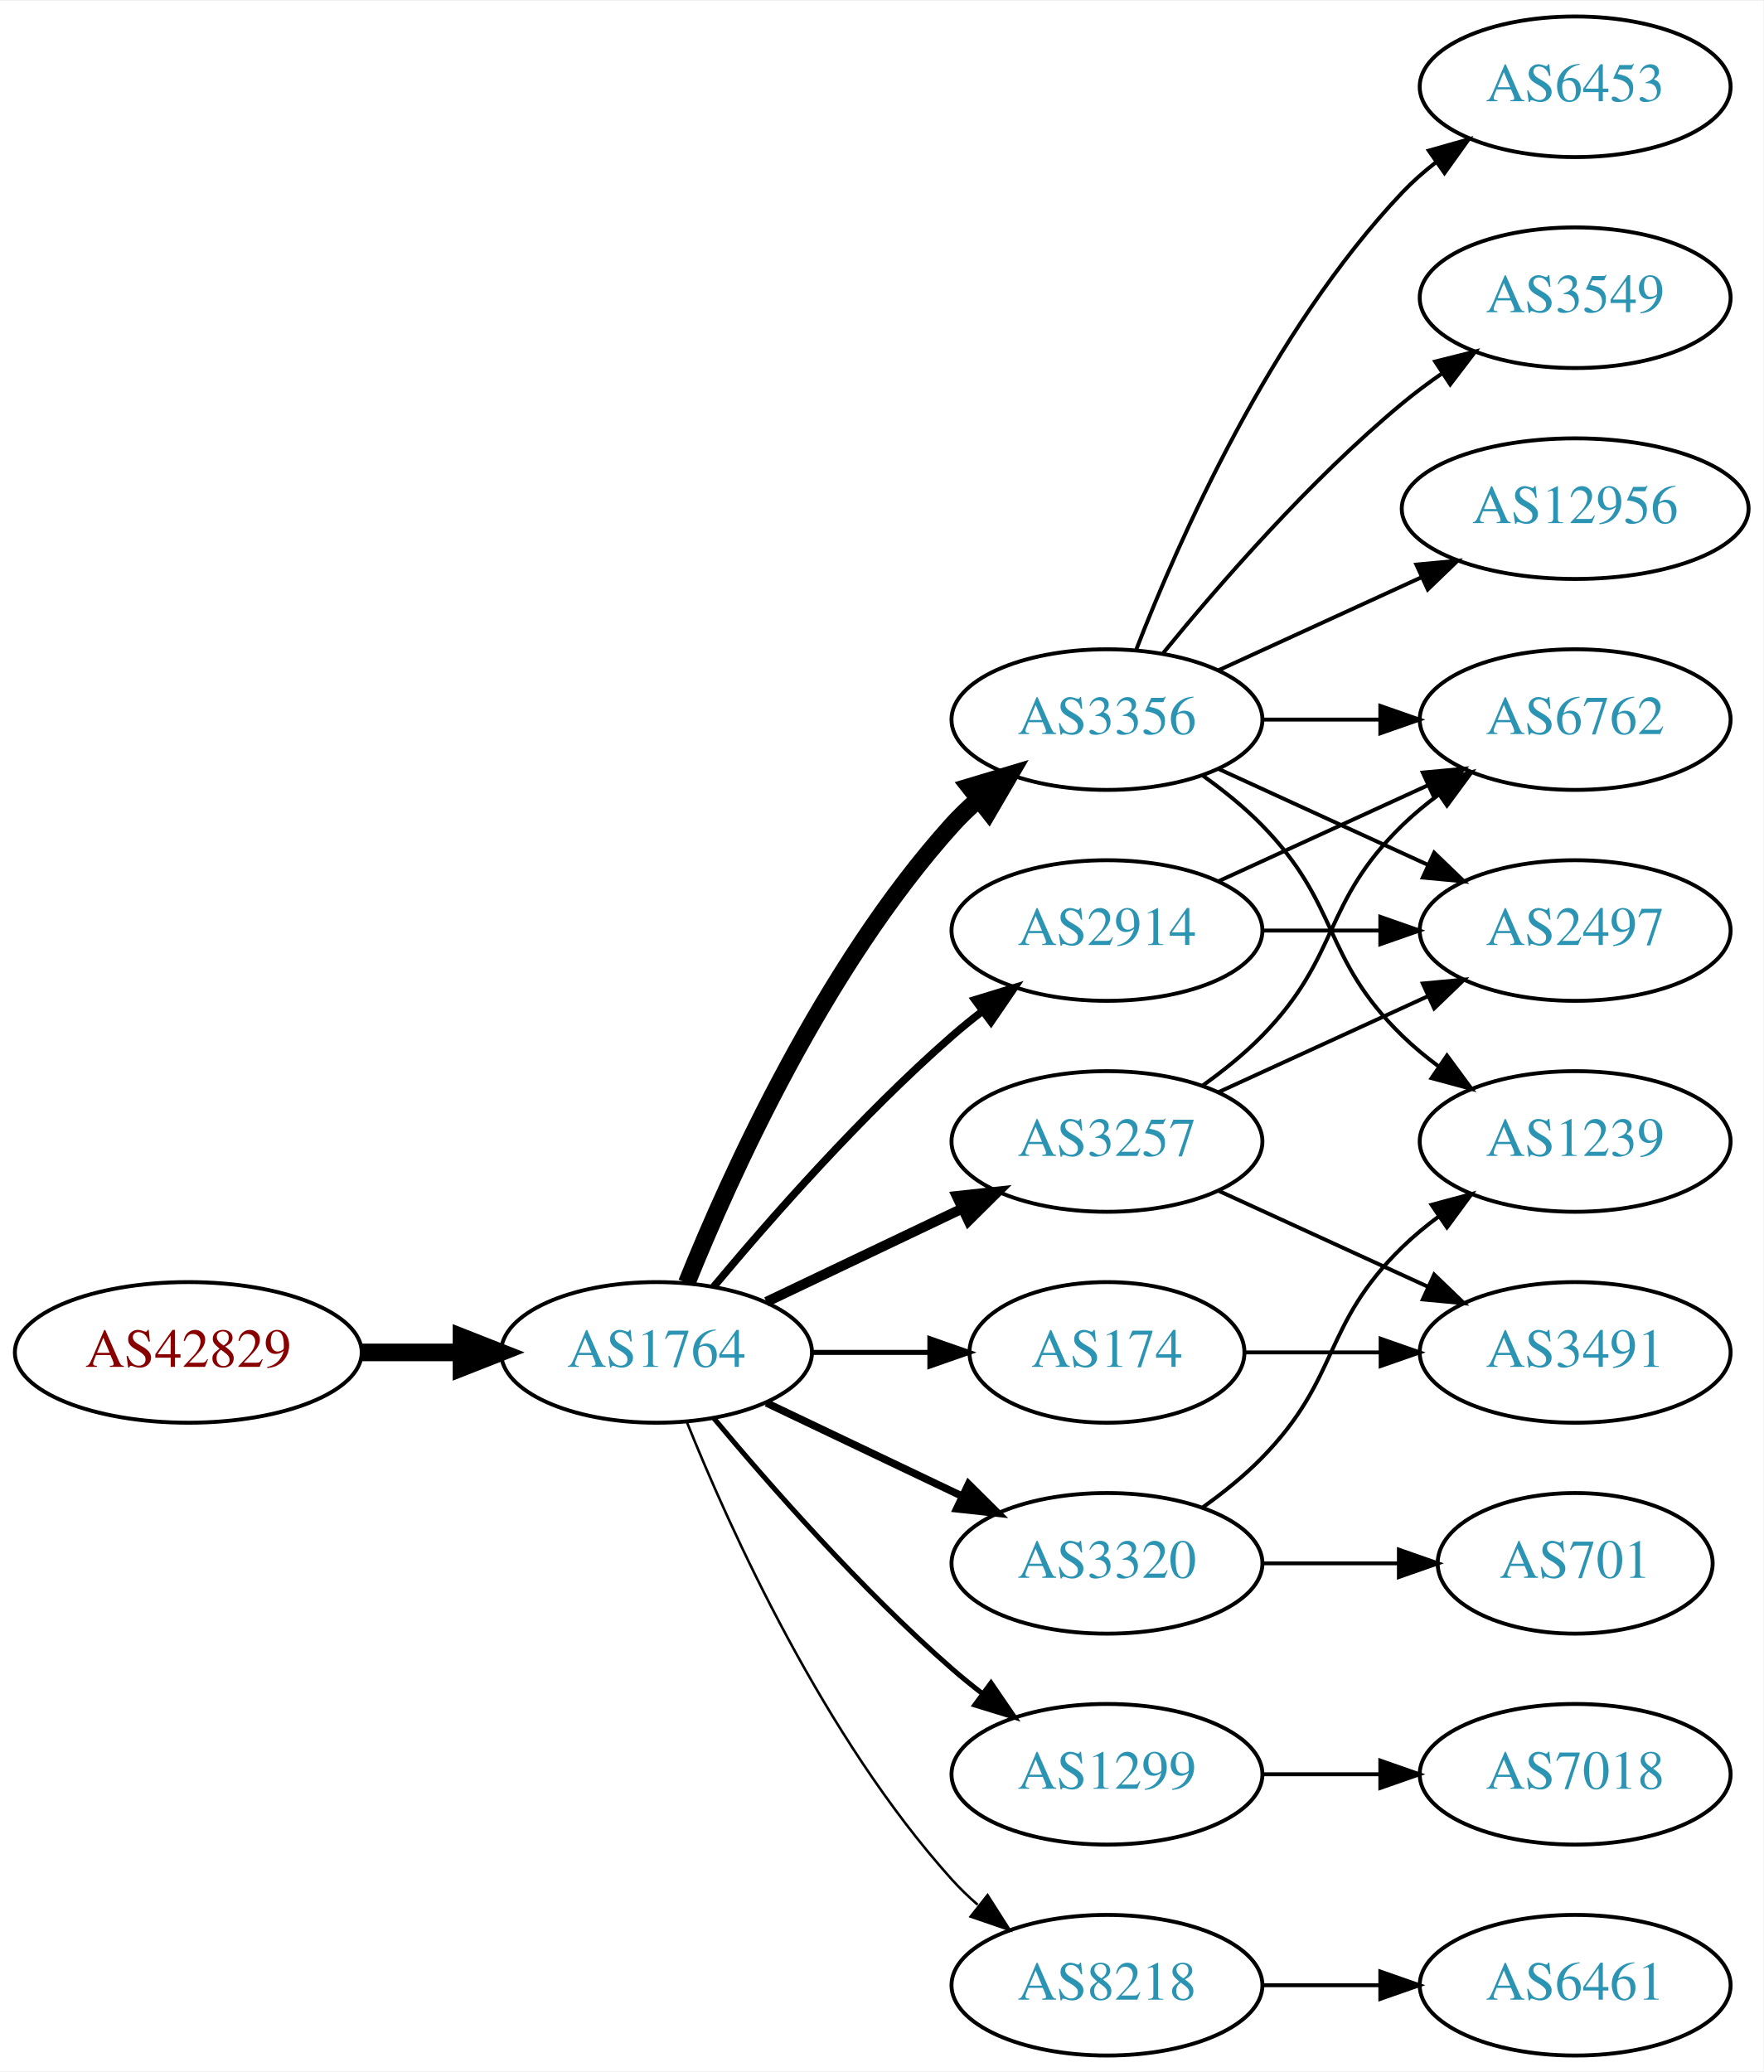
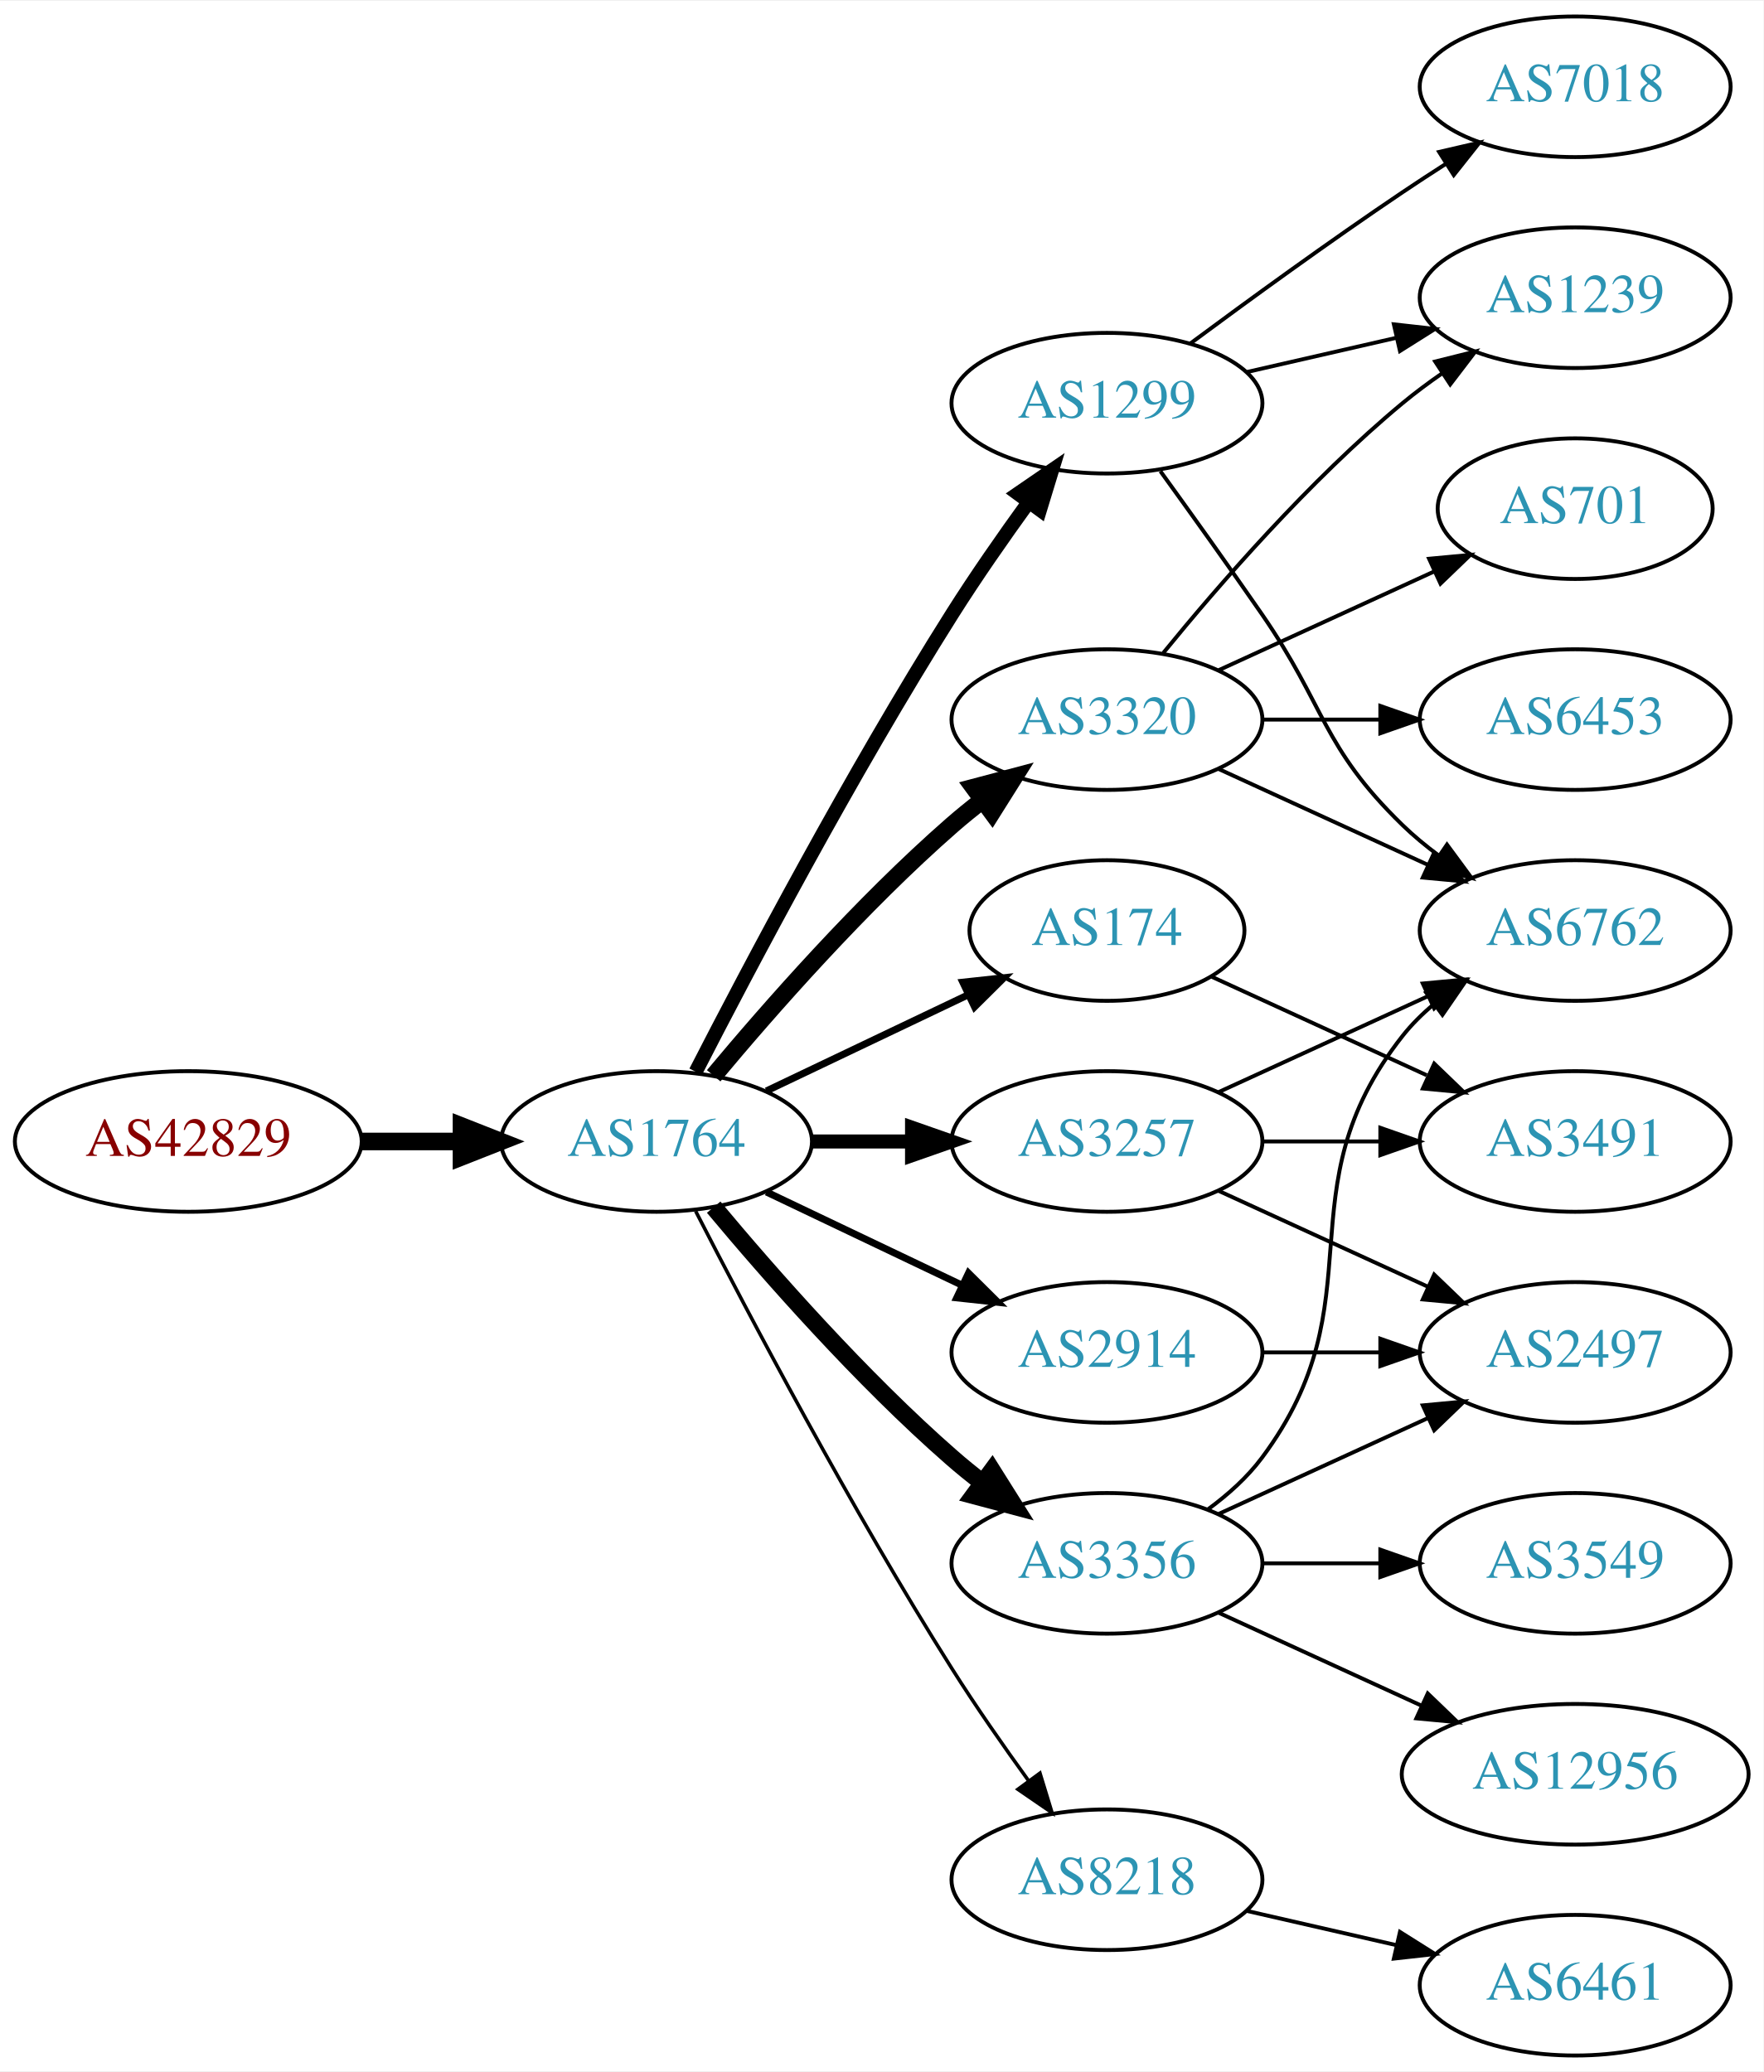
<svg xmlns="http://www.w3.org/2000/svg" xmlns:xlink="http://www.w3.org/1999/xlink" width="451pt" height="530pt" viewBox="0.00 0.00 451.37 530.00">
  <g id="graph0" class="graph" transform="scale(1 1) rotate(0) translate(4 526)">
    <polygon fill="white" stroke="none" points="-4,4 -4,-526 447.37,-526 447.37,4 -4,4" />
    <g id="node1" class="node">
      <g id="a_node1">
        <a xlink:href="/asn/42829" xlink:title="AS42829 ~ yelster digital gmbh [AT]">
-           <ellipse fill="#ffffff" stroke="black" cx="44.196" cy="-180" rx="44.393" ry="18" />
-           <text text-anchor="middle" x="44.196" y="-176.3" font-family="Times,serif" font-size="14.00" fill="#880000">AS42829</text>
+           <ellipse fill="#ffffff" stroke="black" cx="44.196" cy="-234" rx="44.393" ry="18" />
+           <text text-anchor="middle" x="44.196" y="-230.3" font-family="Times,serif" font-size="14.00" fill="#880000">AS42829</text>
        </a>
      </g>
    </g>
    <g id="node2" class="node">
      <g id="a_node2">
        <a xlink:href="/asn/1764" xlink:title="AS1764 ~ NEXTLAYER-AS [AT]">
-           <ellipse fill="#ffffff" stroke="black" cx="164.039" cy="-180" rx="39.794" ry="18" />
-           <text text-anchor="middle" x="164.039" y="-176.3" font-family="Times,serif" font-size="14.00" fill="#2c94b3">AS1764</text>
+           <ellipse fill="#ffffff" stroke="black" cx="164.039" cy="-234" rx="39.794" ry="18" />
+           <text text-anchor="middle" x="164.039" y="-230.3" font-family="Times,serif" font-size="14.00" fill="#2c94b3">AS1764</text>
        </a>
      </g>
    </g>
    <g id="edge1" class="edge">
-       <path fill="none" stroke="black" stroke-width="4.5" d="M88.407,-180C96.72,-180 105.482,-180 113.965,-180" />
-       <polygon fill="black" stroke="black" stroke-width="4.5" points="114.123,-183.938 124.123,-180 114.123,-176.063 114.123,-183.938" />
+       <path fill="none" stroke="black" stroke-width="4.5" d="M88.407,-234C96.72,-234 105.482,-234 113.965,-234" />
+       <polygon fill="black" stroke="black" stroke-width="4.5" points="114.123,-237.938 124.123,-234 114.123,-230.063 114.123,-237.938" />
    </g>
    <g id="node3" class="node">
      <g id="a_node3">
-         <a xlink:href="/asn/3356" xlink:title="AS3356 ~ Level 3 Parent, LLC [US]">
-           <ellipse fill="#ffffff" stroke="black" cx="279.332" cy="-342" rx="39.794" ry="18" />
-           <text text-anchor="middle" x="279.332" y="-338.3" font-family="Times,serif" font-size="14.00" fill="#2c94b3">AS3356</text>
+         <a xlink:href="/asn/1299" xlink:title="AS1299 ~ Telia Carrier [EU]">
+           <ellipse fill="#ffffff" stroke="black" cx="279.332" cy="-423" rx="39.794" ry="18" />
+           <text text-anchor="middle" x="279.332" y="-419.3" font-family="Times,serif" font-size="14.00" fill="#2c94b3">AS1299</text>
        </a>
      </g>
    </g>
    <g id="edge2" class="edge">
-       <path fill="none" stroke="black" stroke-width="4.5" d="M171.786,-197.787C182.837,-225.243 206.891,-278.578 239.685,-315 241.688,-317.224 243.906,-319.363 246.239,-321.397" />
-       <polygon fill="black" stroke="black" stroke-width="4.5" points="244.166,-324.777 254.458,-327.873 249.04,-318.591 244.166,-324.777" />
+       <path fill="none" stroke="black" stroke-width="3.6" d="M174.065,-251.852C187.501,-278.055 213.95,-328.237 239.685,-369 245.748,-378.604 252.868,-388.813 259.333,-397.739" />
+       <polygon fill="black" stroke="black" stroke-width="3.6" points="256.54,-399.848 265.276,-405.843 262.185,-395.709 256.54,-399.848" />
    </g>
    <g id="node4" class="node">
      <g id="a_node4">
-         <a xlink:href="/asn/1299" xlink:title="AS1299 ~ Telia Carrier [EU]">
-           <ellipse fill="#ffffff" stroke="black" cx="279.332" cy="-72" rx="39.794" ry="18" />
-           <text text-anchor="middle" x="279.332" y="-68.3" font-family="Times,serif" font-size="14.00" fill="#2c94b3">AS1299</text>
+         <a xlink:href="/asn/3320" xlink:title="AS3320 ~ DTAG [DE]">
+           <ellipse fill="#ffffff" stroke="black" cx="279.332" cy="-342" rx="39.794" ry="18" />
+           <text text-anchor="middle" x="279.332" y="-338.3" font-family="Times,serif" font-size="14.00" fill="#2c94b3">AS3320</text>
        </a>
      </g>
    </g>
    <g id="edge3" class="edge">
-       <path fill="none" stroke="black" stroke-width="1.286" d="M178.669,-163.183C192.951,-146.071 216.498,-119.255 239.685,-99 242.151,-96.846 244.789,-94.706 247.487,-92.628" />
-       <polygon fill="black" stroke="black" stroke-width="1.286" points="249.66,-95.375 255.641,-86.63 245.512,-89.736 249.66,-95.375" />
+       <path fill="none" stroke="black" stroke-width="4.5" d="M178.669,-250.817C192.951,-267.929 216.498,-294.745 239.685,-315 242.151,-317.154 244.789,-319.294 247.487,-321.372" />
+       <polygon fill="black" stroke="black" stroke-width="4.5" points="245.252,-324.616 255.641,-327.37 249.919,-318.273 245.252,-324.616" />
    </g>
    <g id="node5" class="node">
      <g id="a_node5">
-         <a xlink:href="/asn/2914" xlink:title="AS2914 ~ NTT America, Inc. [US]">
-           <ellipse fill="#ffffff" stroke="black" cx="279.332" cy="-288" rx="39.794" ry="18" />
-           <text text-anchor="middle" x="279.332" y="-284.3" font-family="Times,serif" font-size="14.00" fill="#2c94b3">AS2914</text>
+         <a xlink:href="/asn/3257" xlink:title="AS3257 ~ GTT [DE]">
+           <ellipse fill="#ffffff" stroke="black" cx="279.332" cy="-234" rx="39.794" ry="18" />
+           <text text-anchor="middle" x="279.332" y="-230.3" font-family="Times,serif" font-size="14.00" fill="#2c94b3">AS3257</text>
        </a>
      </g>
    </g>
    <g id="edge4" class="edge">
-       <path fill="none" stroke="black" stroke-width="1.929" d="M178.669,-196.817C192.951,-213.929 216.498,-240.745 239.685,-261 242.151,-263.154 244.789,-265.294 247.487,-267.372" />
-       <polygon fill="black" stroke="black" stroke-width="1.929" points="245.512,-270.264 255.641,-273.37 249.66,-264.625 245.512,-270.264" />
+       <path fill="none" stroke="black" stroke-width="3.6" d="M203.711,-234C211.914,-234 220.678,-234 229.21,-234" />
+       <polygon fill="black" stroke="black" stroke-width="3.6" points="229.449,-237.5 239.449,-234 229.449,-230.5 229.449,-237.5" />
    </g>
    <g id="node6" class="node">
      <g id="a_node6">
-         <a xlink:href="/asn/3320" xlink:title="AS3320 ~ DTAG [DE]">
-           <ellipse fill="#ffffff" stroke="black" cx="279.332" cy="-126" rx="39.794" ry="18" />
-           <text text-anchor="middle" x="279.332" y="-122.3" font-family="Times,serif" font-size="14.00" fill="#2c94b3">AS3320</text>
+         <a xlink:href="/asn/2914" xlink:title="AS2914 ~ NTT America, Inc. [US]">
+           <ellipse fill="#ffffff" stroke="black" cx="279.332" cy="-180" rx="39.794" ry="18" />
+           <text text-anchor="middle" x="279.332" y="-176.3" font-family="Times,serif" font-size="14.00" fill="#2c94b3">AS2914</text>
        </a>
      </g>
    </g>
    <g id="edge5" class="edge">
-       <path fill="none" stroke="black" stroke-width="1.929" d="M192.175,-167.066C207.169,-159.919 225.99,-150.948 242.213,-143.215" />
-       <polygon fill="black" stroke="black" stroke-width="1.929" points="243.895,-146.291 251.417,-138.829 240.884,-139.972 243.895,-146.291" />
+       <path fill="none" stroke="black" stroke-width="1.8" d="M192.175,-221.066C207.169,-213.919 225.99,-204.948 242.213,-197.215" />
+       <polygon fill="black" stroke="black" stroke-width="1.8" points="243.895,-200.291 251.417,-192.829 240.884,-193.972 243.895,-200.291" />
    </g>
    <g id="node7" class="node">
      <g id="a_node7">
        <a xlink:href="/asn/174" xlink:title="AS174 ~ Cogent Communications [US]">
-           <ellipse fill="#ffffff" stroke="black" cx="279.332" cy="-180" rx="35.194" ry="18" />
-           <text text-anchor="middle" x="279.332" y="-176.3" font-family="Times,serif" font-size="14.00" fill="#2c94b3">AS174</text>
+           <ellipse fill="#ffffff" stroke="black" cx="279.332" cy="-288" rx="35.194" ry="18" />
+           <text text-anchor="middle" x="279.332" y="-284.3" font-family="Times,serif" font-size="14.00" fill="#2c94b3">AS174</text>
        </a>
      </g>
    </g>
    <g id="edge6" class="edge">
-       <path fill="none" stroke="black" stroke-width="1.286" d="M203.711,-180C213.416,-180 223.907,-180 233.87,-180" />
-       <polygon fill="black" stroke="black" stroke-width="1.286" points="234.006,-183.5 244.006,-180 234.006,-176.5 234.006,-183.5" />
+       <path fill="none" stroke="black" stroke-width="1.8" d="M192.175,-246.934C207.607,-254.29 227.092,-263.577 243.628,-271.459" />
+       <polygon fill="black" stroke="black" stroke-width="1.8" points="242.436,-274.768 252.969,-275.911 245.448,-268.449 242.436,-274.768" />
    </g>
    <g id="node8" class="node">
      <g id="a_node8">
-         <a xlink:href="/asn/8218" xlink:title="AS8218 ~ legacy Neotelecoms [FR]">
-           <ellipse fill="#ffffff" stroke="black" cx="279.332" cy="-18" rx="39.794" ry="18" />
-           <text text-anchor="middle" x="279.332" y="-14.3" font-family="Times,serif" font-size="14.00" fill="#2c94b3">AS8218</text>
+         <a xlink:href="/asn/3356" xlink:title="AS3356 ~ Level 3 Parent, LLC [US]">
+           <ellipse fill="#ffffff" stroke="black" cx="279.332" cy="-126" rx="39.794" ry="18" />
+           <text text-anchor="middle" x="279.332" y="-122.3" font-family="Times,serif" font-size="14.00" fill="#2c94b3">AS3356</text>
        </a>
      </g>
    </g>
    <g id="edge7" class="edge">
-       <path fill="none" stroke="black" stroke-width="0.643" d="M171.786,-162.213C182.837,-134.757 206.891,-81.422 239.685,-45 241.688,-42.776 243.906,-40.637 246.239,-38.603" />
-       <polygon fill="black" stroke="black" stroke-width="0.643" points="248.769,-41.065 254.458,-32.127 244.437,-35.567 248.769,-41.065" />
+       <path fill="none" stroke="black" stroke-width="4.5" d="M178.669,-217.183C192.951,-200.071 216.498,-173.255 239.685,-153 242.151,-150.846 244.789,-148.706 247.487,-146.628" />
+       <polygon fill="black" stroke="black" stroke-width="4.5" points="249.919,-149.727 255.641,-140.63 245.252,-143.384 249.919,-149.727" />
    </g>
    <g id="node9" class="node">
      <g id="a_node9">
-         <a xlink:href="/asn/3257" xlink:title="AS3257 ~ GTT [DE]">
-           <ellipse fill="#ffffff" stroke="black" cx="279.332" cy="-234" rx="39.794" ry="18" />
-           <text text-anchor="middle" x="279.332" y="-230.3" font-family="Times,serif" font-size="14.00" fill="#2c94b3">AS3257</text>
+         <a xlink:href="/asn/8218" xlink:title="AS8218 ~ legacy Neotelecoms [FR]">
+           <ellipse fill="#ffffff" stroke="black" cx="279.332" cy="-45" rx="39.794" ry="18" />
+           <text text-anchor="middle" x="279.332" y="-41.3" font-family="Times,serif" font-size="14.00" fill="#2c94b3">AS8218</text>
        </a>
      </g>
    </g>
    <g id="edge8" class="edge">
-       <path fill="none" stroke="black" stroke-width="2.571" d="M192.175,-192.934C207.169,-200.081 225.99,-209.052 242.213,-216.785" />
-       <polygon fill="black" stroke="black" stroke-width="2.571" points="240.884,-220.028 251.417,-221.171 243.895,-213.709 240.884,-220.028" />
+       <path fill="none" stroke="black" stroke-width="0.9" d="M174.065,-216.148C187.501,-189.945 213.95,-139.763 239.685,-99 245.748,-89.396 252.868,-79.187 259.333,-70.261" />
+       <polygon fill="black" stroke="black" stroke-width="0.9" points="262.185,-72.291 265.276,-62.157 256.54,-68.152 262.185,-72.291" />
    </g>
    <g id="node10" class="node">
      <g id="a_node10">
-         <a xlink:href="/asn/6453" xlink:title="AS6453 ~ TATA COMMUNICATIONS (AMERICA) INC [US]">
-           <ellipse fill="#ffffff" stroke="black" cx="399.174" cy="-504" rx="39.794" ry="18" />
-           <text text-anchor="middle" x="399.174" y="-500.3" font-family="Times,serif" font-size="14.00" fill="#2c94b3">AS6453</text>
-         </a>
-       </g>
-     </g>
-     <g id="edge9" class="edge">
-       <path fill="none" stroke="black" d="M286.855,-359.994C297.605,-387.728 321.262,-441.429 354.978,-477 357.564,-479.728 360.481,-482.294 363.55,-484.677" />
-       <polygon fill="black" stroke="black" points="361.704,-487.658 371.898,-490.543 365.728,-481.93 361.704,-487.658" />
+         <a xlink:href="/asn/6762" xlink:title="AS6762 ~ TELECOM ITALIA SPARKLE S.p.A. [IT]">
+           <ellipse fill="#ffffff" stroke="black" cx="399.174" cy="-288" rx="39.794" ry="18" />
+           <text text-anchor="middle" x="399.174" y="-284.3" font-family="Times,serif" font-size="14.00" fill="#2c94b3">AS6762</text>
+         </a>
+       </g>
+     </g>
+     <g id="edge19" class="edge">
+       <path fill="none" stroke="black" d="M293.011,-405.594C300.626,-395.063 310.459,-381.33 318.978,-369 335.374,-345.269 334.285,-335.094 354.978,-315 357.823,-312.237 360.997,-309.614 364.297,-307.166" />
+       <polygon fill="black" stroke="black" points="366.363,-309.994 372.645,-301.462 362.414,-304.214 366.363,-309.994" />
    </g>
    <g id="node11" class="node">
      <g id="a_node11">
-         <a xlink:href="/asn/3549" xlink:title="AS3549 ~ Level 3 Parent, LLC [US]">
+         <a xlink:href="/asn/1239" xlink:title="AS1239 ~ Sprint [US]">
          <ellipse fill="#ffffff" stroke="black" cx="399.174" cy="-450" rx="39.794" ry="18" />
-           <text text-anchor="middle" x="399.174" y="-446.3" font-family="Times,serif" font-size="14.00" fill="#2c94b3">AS3549</text>
-         </a>
-       </g>
+           <text text-anchor="middle" x="399.174" y="-446.3" font-family="Times,serif" font-size="14.00" fill="#2c94b3">AS1239</text>
+         </a>
+       </g>
+     </g>
+     <g id="edge17" class="edge">
+       <path fill="none" stroke="black" d="M315.051,-430.955C327.051,-433.704 340.672,-436.825 353.364,-439.733" />
+       <polygon fill="black" stroke="black" points="352.767,-443.187 363.296,-442.009 354.33,-436.364 352.767,-443.187" />
+     </g>
+     <g id="node16" class="node">
+       <g id="a_node16">
+         <a xlink:href="/asn/7018" xlink:title="AS7018 ~ AT&amp;T Services, Inc. [US]">
+           <ellipse fill="#ffffff" stroke="black" cx="399.174" cy="-504" rx="39.794" ry="18" />
+           <text text-anchor="middle" x="399.174" y="-500.3" font-family="Times,serif" font-size="14.00" fill="#2c94b3">AS7018</text>
+         </a>
+       </g>
+     </g>
+     <g id="edge18" class="edge">
+       <path fill="none" stroke="black" d="M300.662,-438.277C315.524,-449.304 336.269,-464.407 354.978,-477 358.527,-479.389 362.277,-481.839 366.026,-484.242" />
+       <polygon fill="black" stroke="black" points="364.352,-487.325 374.674,-489.712 368.094,-481.409 364.352,-487.325" />
+     </g>
+     <g id="edge9" class="edge">
+       <path fill="none" stroke="black" d="M307.96,-329.339C323.917,-322.027 344.188,-312.739 361.471,-304.819" />
+       <polygon fill="black" stroke="black" points="363.085,-307.929 370.718,-300.581 360.169,-301.565 363.085,-307.929" />
    </g>
    <g id="edge10" class="edge">
      <path fill="none" stroke="black" d="M293.751,-359.065C307.865,-376.375 331.28,-403.345 354.978,-423 358.194,-425.668 361.695,-428.27 365.265,-430.741" />
      <polygon fill="black" stroke="black" points="363.343,-433.666 373.622,-436.236 367.189,-427.817 363.343,-433.666" />
    </g>
    <g id="node12" class="node">
      <g id="a_node12">
-         <a xlink:href="/asn/6762" xlink:title="AS6762 ~ TELECOM ITALIA SPARKLE S.p.A. [IT]">
+         <a xlink:href="/asn/701" xlink:title="AS701 ~ UUNET [US]">
+           <ellipse fill="#ffffff" stroke="black" cx="399.174" cy="-396" rx="35.194" ry="18" />
+           <text text-anchor="middle" x="399.174" y="-392.3" font-family="Times,serif" font-size="14.00" fill="#2c94b3">AS701</text>
+         </a>
+       </g>
+     </g>
+     <g id="edge11" class="edge">
+       <path fill="none" stroke="black" d="M307.96,-354.661C324.377,-362.183 345.358,-371.798 362.955,-379.861" />
+       <polygon fill="black" stroke="black" points="361.783,-383.174 372.332,-384.158 364.7,-376.811 361.783,-383.174" />
+     </g>
+     <g id="node13" class="node">
+       <g id="a_node13">
+         <a xlink:href="/asn/6453" xlink:title="AS6453 ~ TATA COMMUNICATIONS (AMERICA) INC [US]">
          <ellipse fill="#ffffff" stroke="black" cx="399.174" cy="-342" rx="39.794" ry="18" />
-           <text text-anchor="middle" x="399.174" y="-338.3" font-family="Times,serif" font-size="14.00" fill="#2c94b3">AS6762</text>
-         </a>
-       </g>
-     </g>
-     <g id="edge11" class="edge">
+           <text text-anchor="middle" x="399.174" y="-338.3" font-family="Times,serif" font-size="14.00" fill="#2c94b3">AS6453</text>
+         </a>
+       </g>
+     </g>
+     <g id="edge12" class="edge">
      <path fill="none" stroke="black" d="M319.244,-342C328.798,-342 339.147,-342 349.11,-342" />
      <polygon fill="black" stroke="black" points="349.302,-345.5 359.302,-342 349.302,-338.5 349.302,-345.5" />
    </g>
-     <g id="node13" class="node">
-       <g id="a_node13">
-         <a xlink:href="/asn/2497" xlink:title="AS2497 ~ Internet Initiative Japan Inc. [JP]">
-           <ellipse fill="#ffffff" stroke="black" cx="399.174" cy="-288" rx="39.794" ry="18" />
-           <text text-anchor="middle" x="399.174" y="-284.3" font-family="Times,serif" font-size="14.00" fill="#2c94b3">AS2497</text>
-         </a>
-       </g>
-     </g>
-     <g id="edge12" class="edge">
-       <path fill="none" stroke="black" d="M307.96,-329.339C323.917,-322.027 344.188,-312.739 361.471,-304.819" />
-       <polygon fill="black" stroke="black" points="363.085,-307.929 370.718,-300.581 360.169,-301.565 363.085,-307.929" />
+     <g id="edge14" class="edge">
+       <path fill="none" stroke="black" d="M307.96,-246.661C323.917,-253.973 344.188,-263.261 361.471,-271.181" />
+       <polygon fill="black" stroke="black" points="360.169,-274.435 370.718,-275.419 363.085,-268.071 360.169,-274.435" />
    </g>
    <g id="node14" class="node">
      <g id="a_node14">
-         <a xlink:href="/asn/12956" xlink:title="AS12956 ~ TELXIUS [ES]">
-           <ellipse fill="#ffffff" stroke="black" cx="399.174" cy="-396" rx="44.393" ry="18" />
-           <text text-anchor="middle" x="399.174" y="-392.3" font-family="Times,serif" font-size="14.00" fill="#2c94b3">AS12956</text>
+         <a xlink:href="/asn/2497" xlink:title="AS2497 ~ Internet Initiative Japan Inc. [JP]">
+           <ellipse fill="#ffffff" stroke="black" cx="399.174" cy="-180" rx="39.794" ry="18" />
+           <text text-anchor="middle" x="399.174" y="-176.3" font-family="Times,serif" font-size="14.00" fill="#2c94b3">AS2497</text>
        </a>
      </g>
    </g>
    <g id="edge13" class="edge">
-       <path fill="none" stroke="black" d="M307.96,-354.661C323.458,-361.762 343.025,-370.728 359.971,-378.494" />
-       <polygon fill="black" stroke="black" points="358.525,-381.681 369.074,-382.665 361.441,-375.317 358.525,-381.681" />
+       <path fill="none" stroke="black" d="M307.96,-221.339C323.917,-214.027 344.188,-204.739 361.471,-196.819" />
+       <polygon fill="black" stroke="black" points="363.085,-199.929 370.718,-192.581 360.169,-193.565 363.085,-199.929" />
    </g>
    <g id="node15" class="node">
      <g id="a_node15">
-         <a xlink:href="/asn/1239" xlink:title="AS1239 ~ Sprint [US]">
+         <a xlink:href="/asn/3491" xlink:title="AS3491 ~ PCCW Global, Inc. [US]">
          <ellipse fill="#ffffff" stroke="black" cx="399.174" cy="-234" rx="39.794" ry="18" />
-           <text text-anchor="middle" x="399.174" y="-230.3" font-family="Times,serif" font-size="14.00" fill="#2c94b3">AS1239</text>
-         </a>
-       </g>
-     </g>
-     <g id="edge14" class="edge">
-       <path fill="none" stroke="black" d="M303.926,-327.611C309.182,-323.852 314.513,-319.563 318.978,-315 339.151,-294.383 334.285,-281.094 354.978,-261 357.823,-258.237 360.997,-255.614 364.297,-253.166" />
-       <polygon fill="black" stroke="black" points="366.363,-255.994 372.645,-247.462 362.414,-250.214 366.363,-255.994" />
+           <text text-anchor="middle" x="399.174" y="-230.3" font-family="Times,serif" font-size="14.00" fill="#2c94b3">AS3491</text>
+         </a>
+       </g>
+     </g>
+     <g id="edge15" class="edge">
+       <path fill="none" stroke="black" d="M319.244,-234C328.798,-234 339.147,-234 349.11,-234" />
+       <polygon fill="black" stroke="black" points="349.302,-237.5 359.302,-234 349.302,-230.5 349.302,-237.5" />
+     </g>
+     <g id="edge16" class="edge">
+       <path fill="none" stroke="black" d="M319.244,-180C328.798,-180 339.147,-180 349.11,-180" />
+       <polygon fill="black" stroke="black" points="349.302,-183.5 359.302,-180 349.302,-176.5 349.302,-183.5" />
+     </g>
+     <g id="edge24" class="edge">
+       <path fill="none" stroke="black" d="M306.193,-276.149C322.313,-268.762 343.316,-259.138 361.181,-250.952" />
+       <polygon fill="black" stroke="black" points="363.099,-253.923 370.732,-246.575 360.183,-247.559 363.099,-253.923" />
+     </g>
+     <g id="edge22" class="edge">
+       <path fill="none" stroke="black" d="M305.262,-139.882C310.338,-143.611 315.256,-148.016 318.978,-153 349.249,-193.542 323.679,-221.246 354.978,-261 357.303,-263.953 360.047,-266.67 363.006,-269.147" />
+       <polygon fill="black" stroke="black" points="361.065,-272.064 371.203,-275.145 365.199,-266.415 361.065,-272.064" />
+     </g>
+     <g id="edge23" class="edge">
+       <path fill="none" stroke="black" d="M307.96,-138.661C323.917,-145.973 344.188,-155.261 361.471,-163.181" />
+       <polygon fill="black" stroke="black" points="360.169,-166.435 370.718,-167.419 363.085,-160.071 360.169,-166.435" />
+     </g>
+     <g id="node17" class="node">
+       <g id="a_node17">
+         <a xlink:href="/asn/3549" xlink:title="AS3549 ~ Level 3 Parent, LLC [US]">
+           <ellipse fill="#ffffff" stroke="black" cx="399.174" cy="-126" rx="39.794" ry="18" />
+           <text text-anchor="middle" x="399.174" y="-122.3" font-family="Times,serif" font-size="14.00" fill="#2c94b3">AS3549</text>
+         </a>
+       </g>
+     </g>
+     <g id="edge20" class="edge">
+       <path fill="none" stroke="black" d="M319.244,-126C328.798,-126 339.147,-126 349.11,-126" />
+       <polygon fill="black" stroke="black" points="349.302,-129.5 359.302,-126 349.302,-122.5 349.302,-129.5" />
+     </g>
+     <g id="node18" class="node">
+       <g id="a_node18">
+         <a xlink:href="/asn/12956" xlink:title="AS12956 ~ TELXIUS [ES]">
+           <ellipse fill="#ffffff" stroke="black" cx="399.174" cy="-72" rx="44.393" ry="18" />
+           <text text-anchor="middle" x="399.174" y="-68.3" font-family="Times,serif" font-size="14.00" fill="#2c94b3">AS12956</text>
+         </a>
+       </g>
+     </g>
+     <g id="edge21" class="edge">
+       <path fill="none" stroke="black" d="M307.96,-113.339C323.458,-106.238 343.025,-97.272 359.971,-89.506" />
+       <polygon fill="black" stroke="black" points="361.441,-92.683 369.074,-85.335 358.525,-86.319 361.441,-92.683" />
    </g>
    <g id="node19" class="node">
      <g id="a_node19">
-         <a xlink:href="/asn/7018" xlink:title="AS7018 ~ AT&amp;T Services, Inc. [US]">
-           <ellipse fill="#ffffff" stroke="black" cx="399.174" cy="-72" rx="39.794" ry="18" />
-           <text text-anchor="middle" x="399.174" y="-68.3" font-family="Times,serif" font-size="14.00" fill="#2c94b3">AS7018</text>
-         </a>
-       </g>
-     </g>
-     <g id="edge24" class="edge">
-       <path fill="none" stroke="black" d="M319.244,-72C328.798,-72 339.147,-72 349.11,-72" />
-       <polygon fill="black" stroke="black" points="349.302,-75.5 359.302,-72 349.302,-68.5 349.302,-75.5" />
-     </g>
-     <g id="edge16" class="edge">
-       <path fill="none" stroke="black" d="M307.96,-300.661C323.917,-307.973 344.188,-317.261 361.471,-325.181" />
-       <polygon fill="black" stroke="black" points="360.169,-328.435 370.718,-329.419 363.085,-322.071 360.169,-328.435" />
-     </g>
-     <g id="edge15" class="edge">
-       <path fill="none" stroke="black" d="M319.244,-288C328.798,-288 339.147,-288 349.11,-288" />
-       <polygon fill="black" stroke="black" points="349.302,-291.5 359.302,-288 349.302,-284.5 349.302,-291.5" />
-     </g>
-     <g id="edge17" class="edge">
-       <path fill="none" stroke="black" d="M303.926,-140.389C309.182,-144.148 314.513,-148.437 318.978,-153 339.151,-173.617 334.285,-186.906 354.978,-207 357.823,-209.763 360.997,-212.386 364.297,-214.834" />
-       <polygon fill="black" stroke="black" points="362.414,-217.786 372.645,-220.538 366.363,-212.006 362.414,-217.786" />
-     </g>
-     <g id="node16" class="node">
-       <g id="a_node16">
-         <a xlink:href="/asn/701" xlink:title="AS701 ~ UUNET [US]">
-           <ellipse fill="#ffffff" stroke="black" cx="399.174" cy="-126" rx="35.194" ry="18" />
-           <text text-anchor="middle" x="399.174" y="-122.3" font-family="Times,serif" font-size="14.00" fill="#2c94b3">AS701</text>
-         </a>
-       </g>
-     </g>
-     <g id="edge18" class="edge">
-       <path fill="none" stroke="black" d="M319.244,-126C330.331,-126 342.491,-126 353.873,-126" />
-       <polygon fill="black" stroke="black" points="354.055,-129.5 364.055,-126 354.055,-122.5 354.055,-129.5" />
-     </g>
-     <g id="node17" class="node">
-       <g id="a_node17">
-         <a xlink:href="/asn/3491" xlink:title="AS3491 ~ PCCW Global, Inc. [US]">
-           <ellipse fill="#ffffff" stroke="black" cx="399.174" cy="-180" rx="39.794" ry="18" />
-           <text text-anchor="middle" x="399.174" y="-176.3" font-family="Times,serif" font-size="14.00" fill="#2c94b3">AS3491</text>
-         </a>
-       </g>
-     </g>
-     <g id="edge19" class="edge">
-       <path fill="none" stroke="black" d="M314.733,-180C325.557,-180 337.725,-180 349.352,-180" />
-       <polygon fill="black" stroke="black" points="349.383,-183.5 359.383,-180 349.383,-176.5 349.383,-183.5" />
-     </g>
-     <g id="node18" class="node">
-       <g id="a_node18">
        <a xlink:href="/asn/6461" xlink:title="AS6461 ~ Zayo Bandwidth [US]">
          <ellipse fill="#ffffff" stroke="black" cx="399.174" cy="-18" rx="39.794" ry="18" />
          <text text-anchor="middle" x="399.174" y="-14.3" font-family="Times,serif" font-size="14.00" fill="#2c94b3">AS6461</text>
        </a>
      </g>
    </g>
-     <g id="edge20" class="edge">
-       <path fill="none" stroke="black" d="M319.244,-18C328.798,-18 339.147,-18 349.11,-18" />
-       <polygon fill="black" stroke="black" points="349.302,-21.5 359.302,-18 349.302,-14.5 349.302,-21.5" />
-     </g>
-     <g id="edge23" class="edge">
-       <path fill="none" stroke="black" d="M303.926,-248.389C309.182,-252.148 314.513,-256.437 318.978,-261 339.151,-281.617 334.285,-294.906 354.978,-315 357.823,-317.763 360.997,-320.386 364.297,-322.834" />
-       <polygon fill="black" stroke="black" points="362.414,-325.786 372.645,-328.538 366.363,-320.006 362.414,-325.786" />
-     </g>
-     <g id="edge22" class="edge">
-       <path fill="none" stroke="black" d="M307.96,-246.661C323.917,-253.973 344.188,-263.261 361.471,-271.181" />
-       <polygon fill="black" stroke="black" points="360.169,-274.435 370.718,-275.419 363.085,-268.071 360.169,-274.435" />
-     </g>
-     <g id="edge21" class="edge">
-       <path fill="none" stroke="black" d="M307.96,-221.339C323.917,-214.027 344.188,-204.739 361.471,-196.819" />
-       <polygon fill="black" stroke="black" points="363.085,-199.929 370.718,-192.581 360.169,-193.565 363.085,-199.929" />
+     <g id="edge25" class="edge">
+       <path fill="none" stroke="black" d="M315.051,-37.045C327.051,-34.296 340.672,-31.175 353.364,-28.267" />
+       <polygon fill="black" stroke="black" points="354.33,-31.636 363.296,-25.991 352.767,-24.813 354.33,-31.636" />
    </g>
  </g>
</svg>
